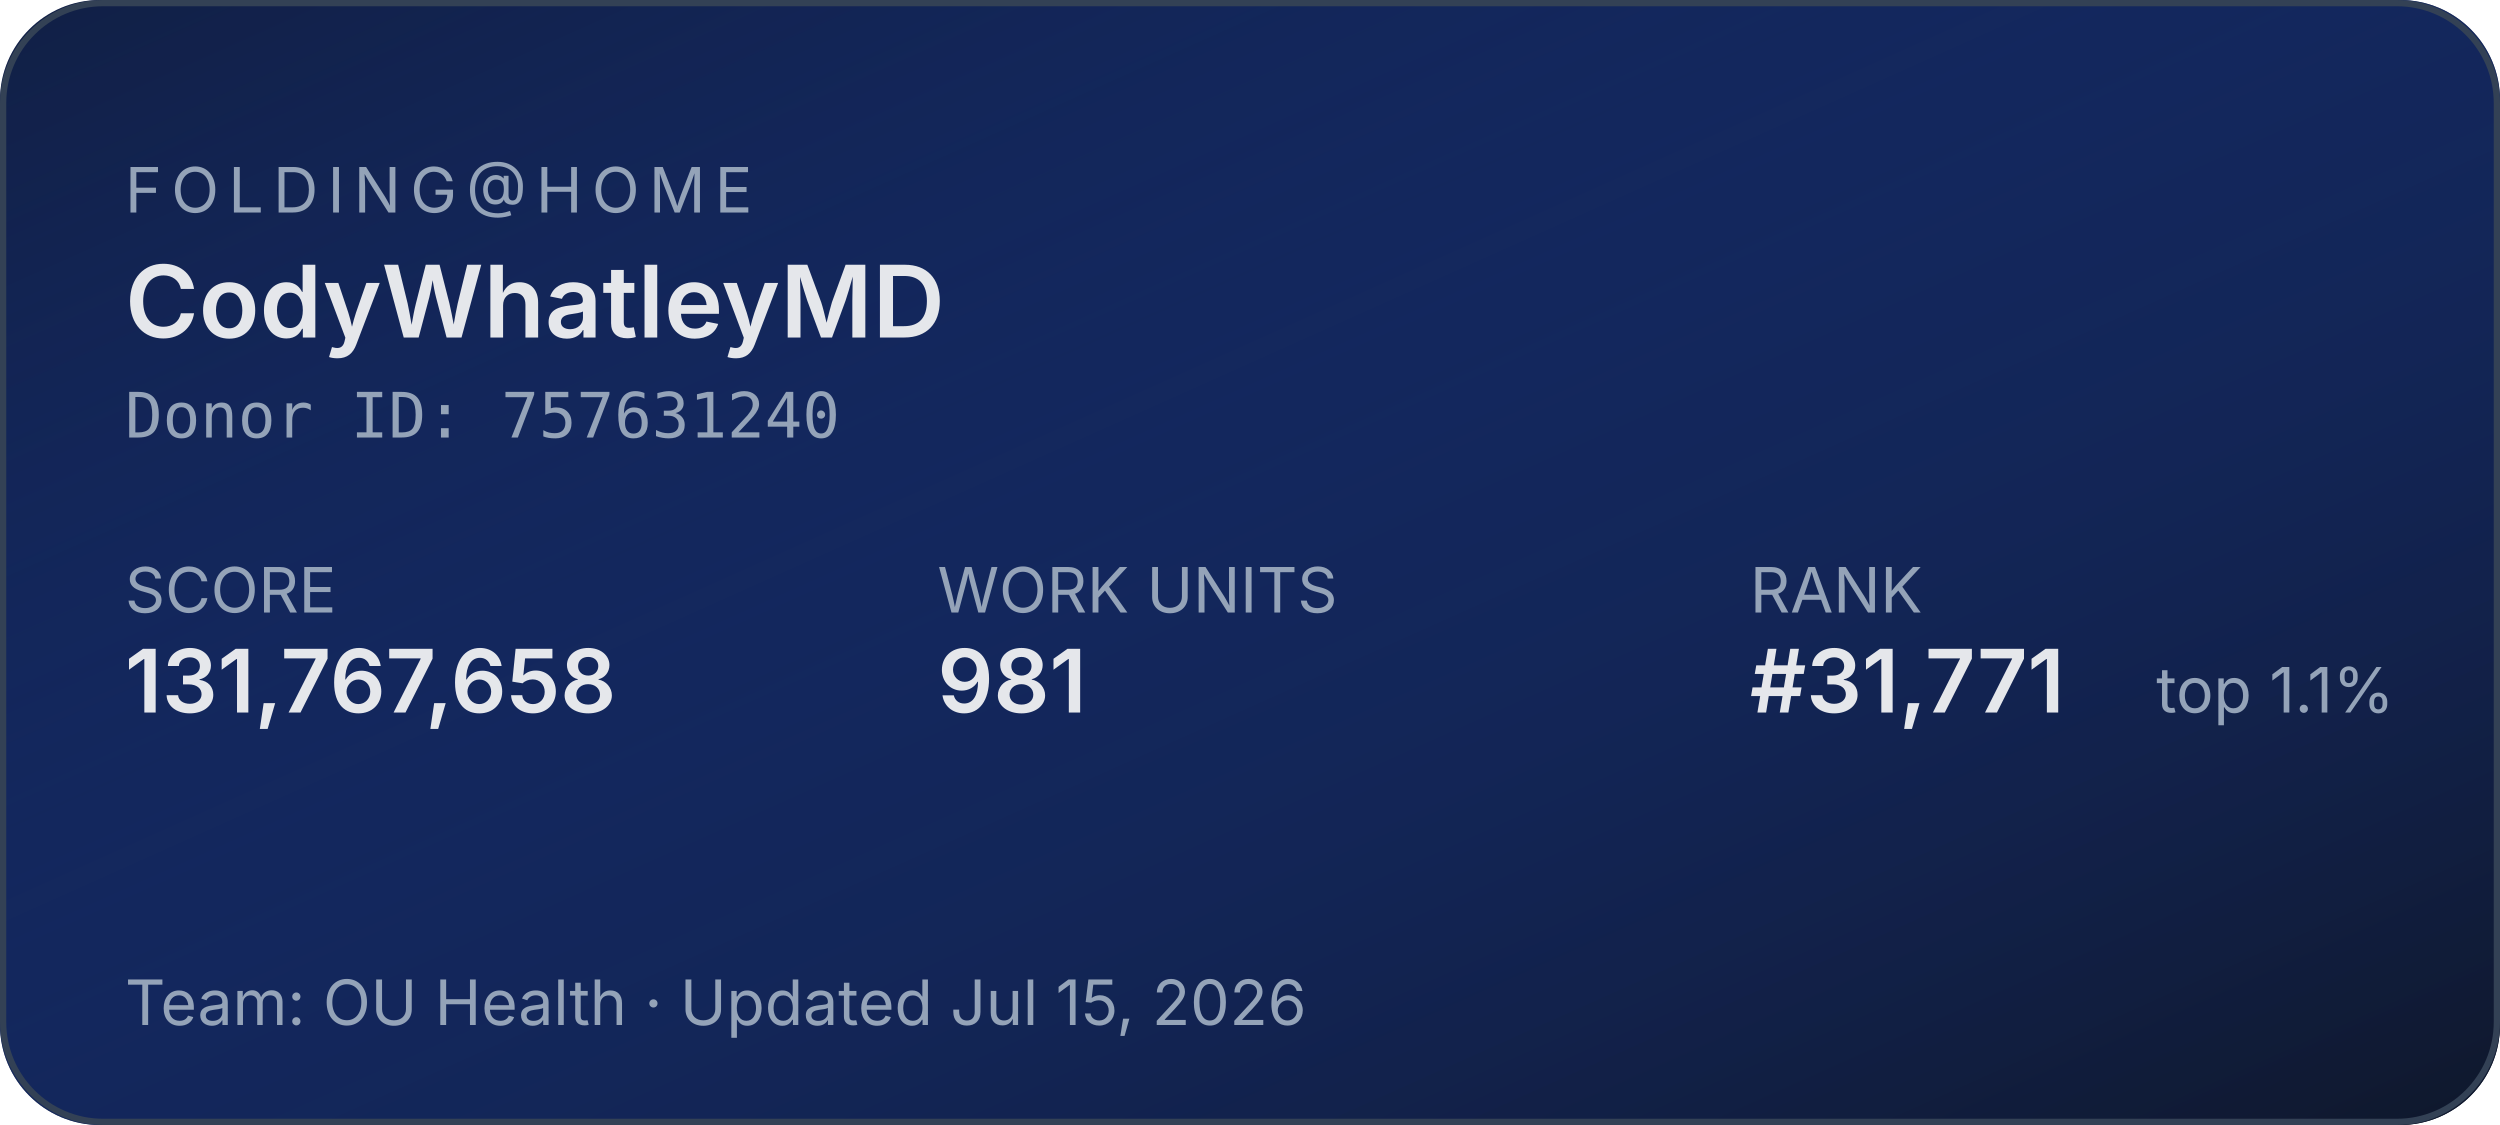
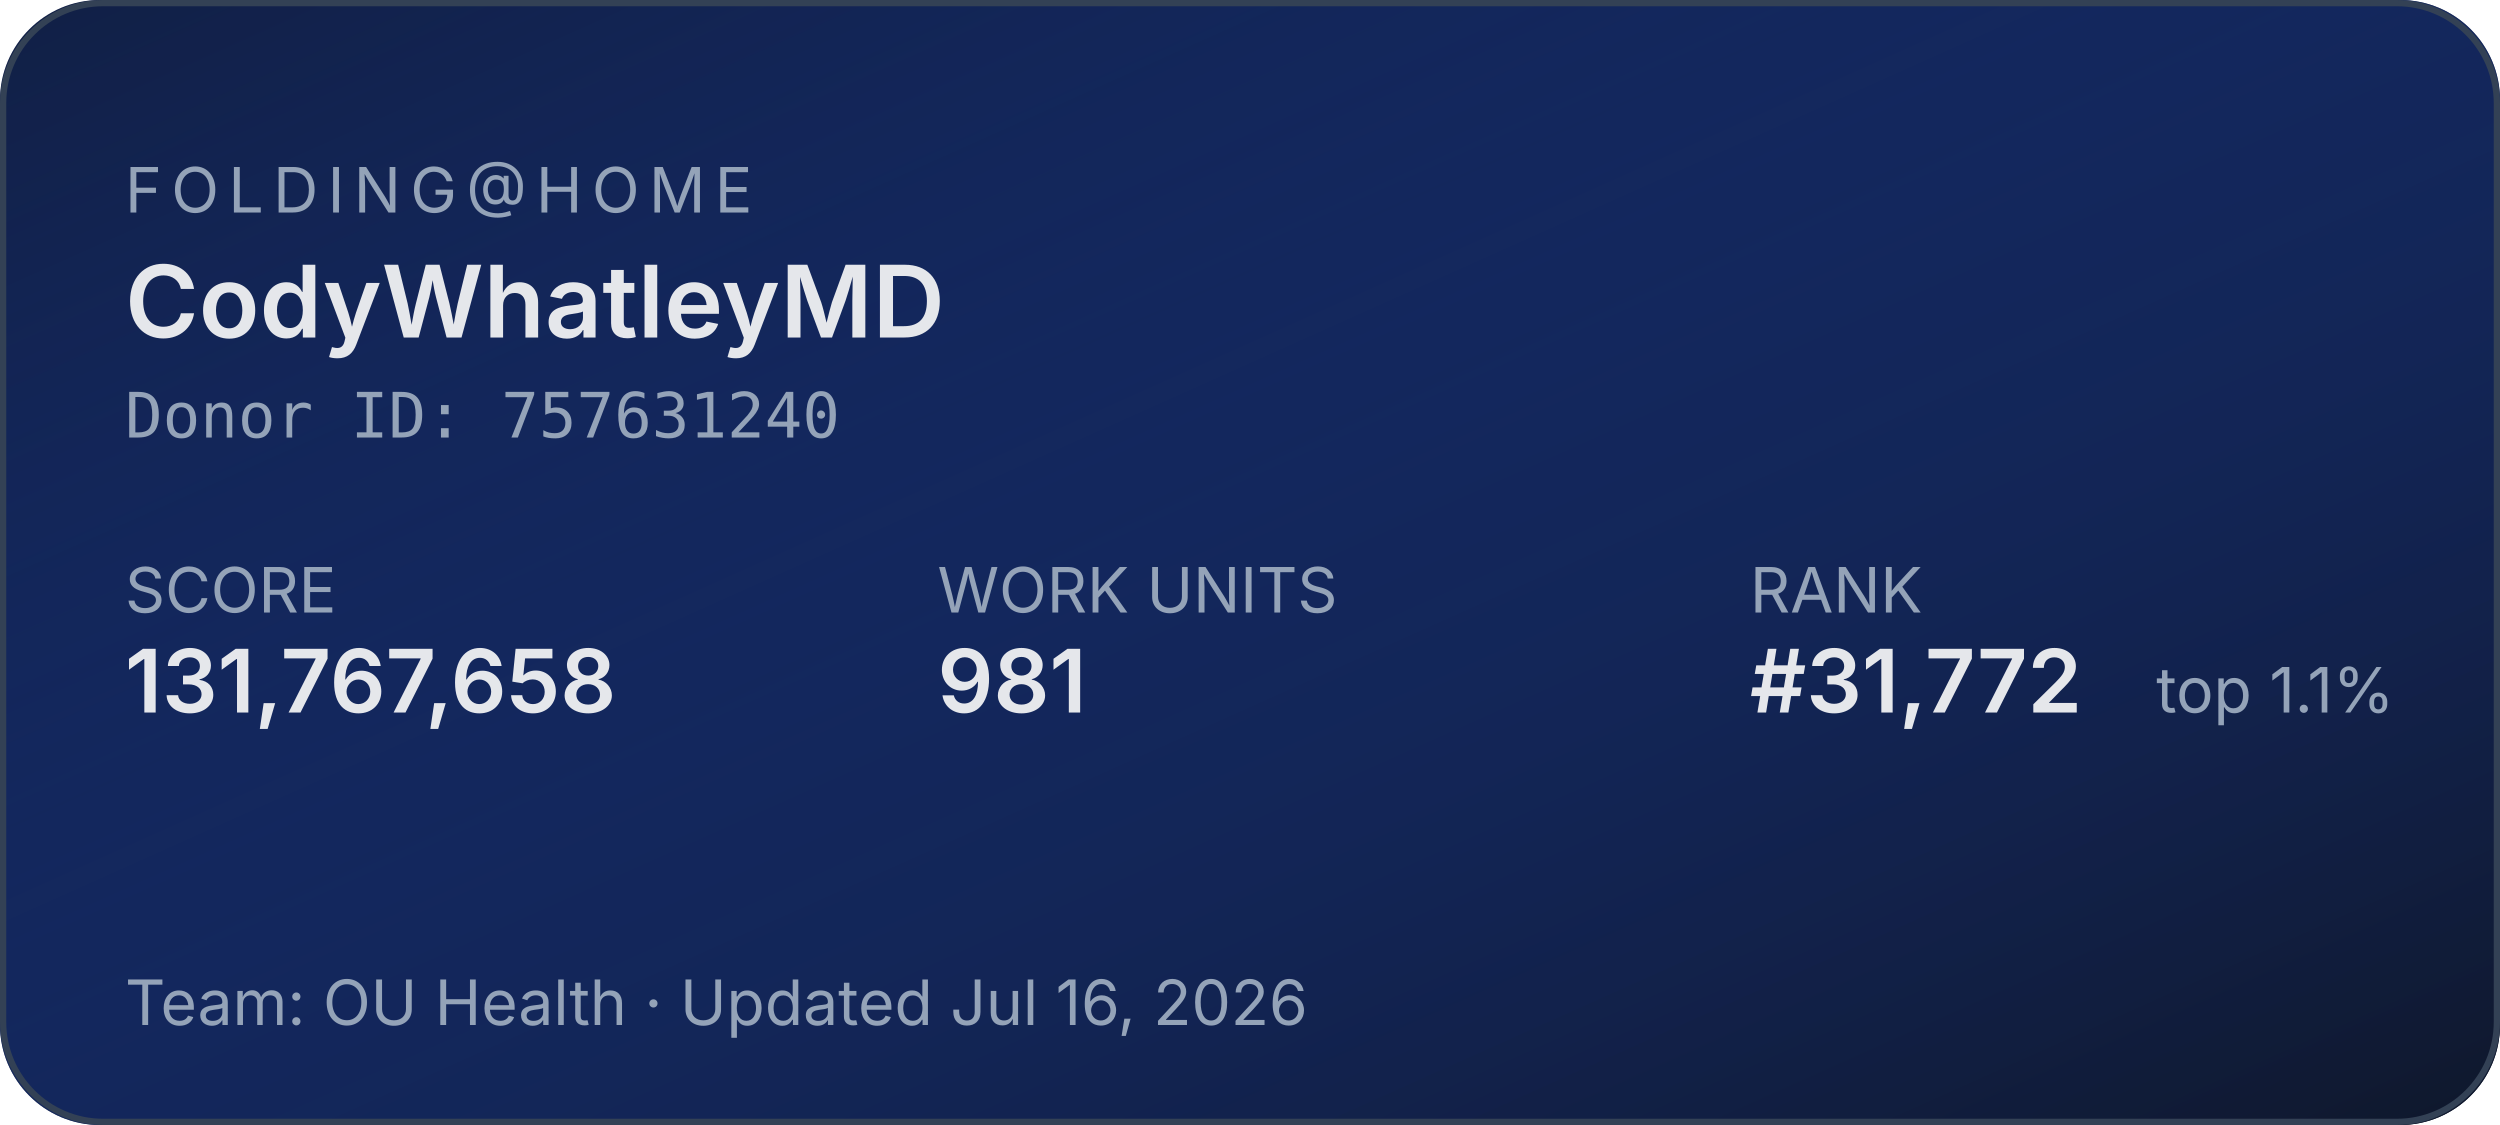
<svg xmlns="http://www.w3.org/2000/svg" width="400" height="180" role="img" aria-label="Folding@home stats for CodyWhatleyMD">
  <defs>
    <linearGradient id="bg" x1="0" y1="0" x2="1" y2="1">
      <stop offset="0%" stop-color="#1d4ed8" stop-opacity="0.15" />
      <stop offset="100%" stop-color="#0f172a" stop-opacity="1" />
    </linearGradient>
  </defs>
  <rect width="400" height="180" rx="16" fill="#0f172a" />
  <rect width="400" height="180" rx="16" fill="url(#bg)" />
  <rect x="0.5" y="0.5" width="399" height="179" rx="16" fill="none" stroke="#334155" stroke-width="1" />
  <g font-family="system-ui,-apple-system,sans-serif">
    <text x="20" y="34" fill="#94a3b8" font-size="10" letter-spacing="1.5" text-transform="uppercase">FOLDING@HOME</text>
    <text x="20" y="54" fill="#e5e7eb" font-size="16" font-weight="600">CodyWhatleyMD</text>
    <text x="20" y="70" fill="#94a3b8" font-size="10" font-family="ui-monospace,monospace">Donor ID: 757631240</text>
    <text x="20" y="98" fill="#94a3b8" font-size="10">SCORE</text>
    <text x="20" y="114" fill="#e5e7eb" font-size="14" font-weight="600">131,767,658</text>
    <text x="150" y="98" fill="#94a3b8" font-size="10">WORK UNITS</text>
    <text x="150" y="114" fill="#e5e7eb" font-size="14" font-weight="600">981</text>
    <text x="280" y="98" fill="#94a3b8" font-size="10">RANK</text>
-     <text x="280" y="114" fill="#e5e7eb" font-size="14" font-weight="600">#31,771</text>
+     <text x="280" y="114" fill="#e5e7eb" font-size="14" font-weight="600">#31,772</text>
    <text x="345" y="114" fill="#94a3b8" font-size="10">top 1.1%</text>
-     <text x="20" y="164" fill="#94a3b8" font-size="10">Team: OU Health  ·  Updated Jul 15, 2026</text>
+     <text x="20" y="164" fill="#94a3b8" font-size="10">Team: OU Health  ·  Updated Jul 16, 2026</text>
  </g>
</svg>
